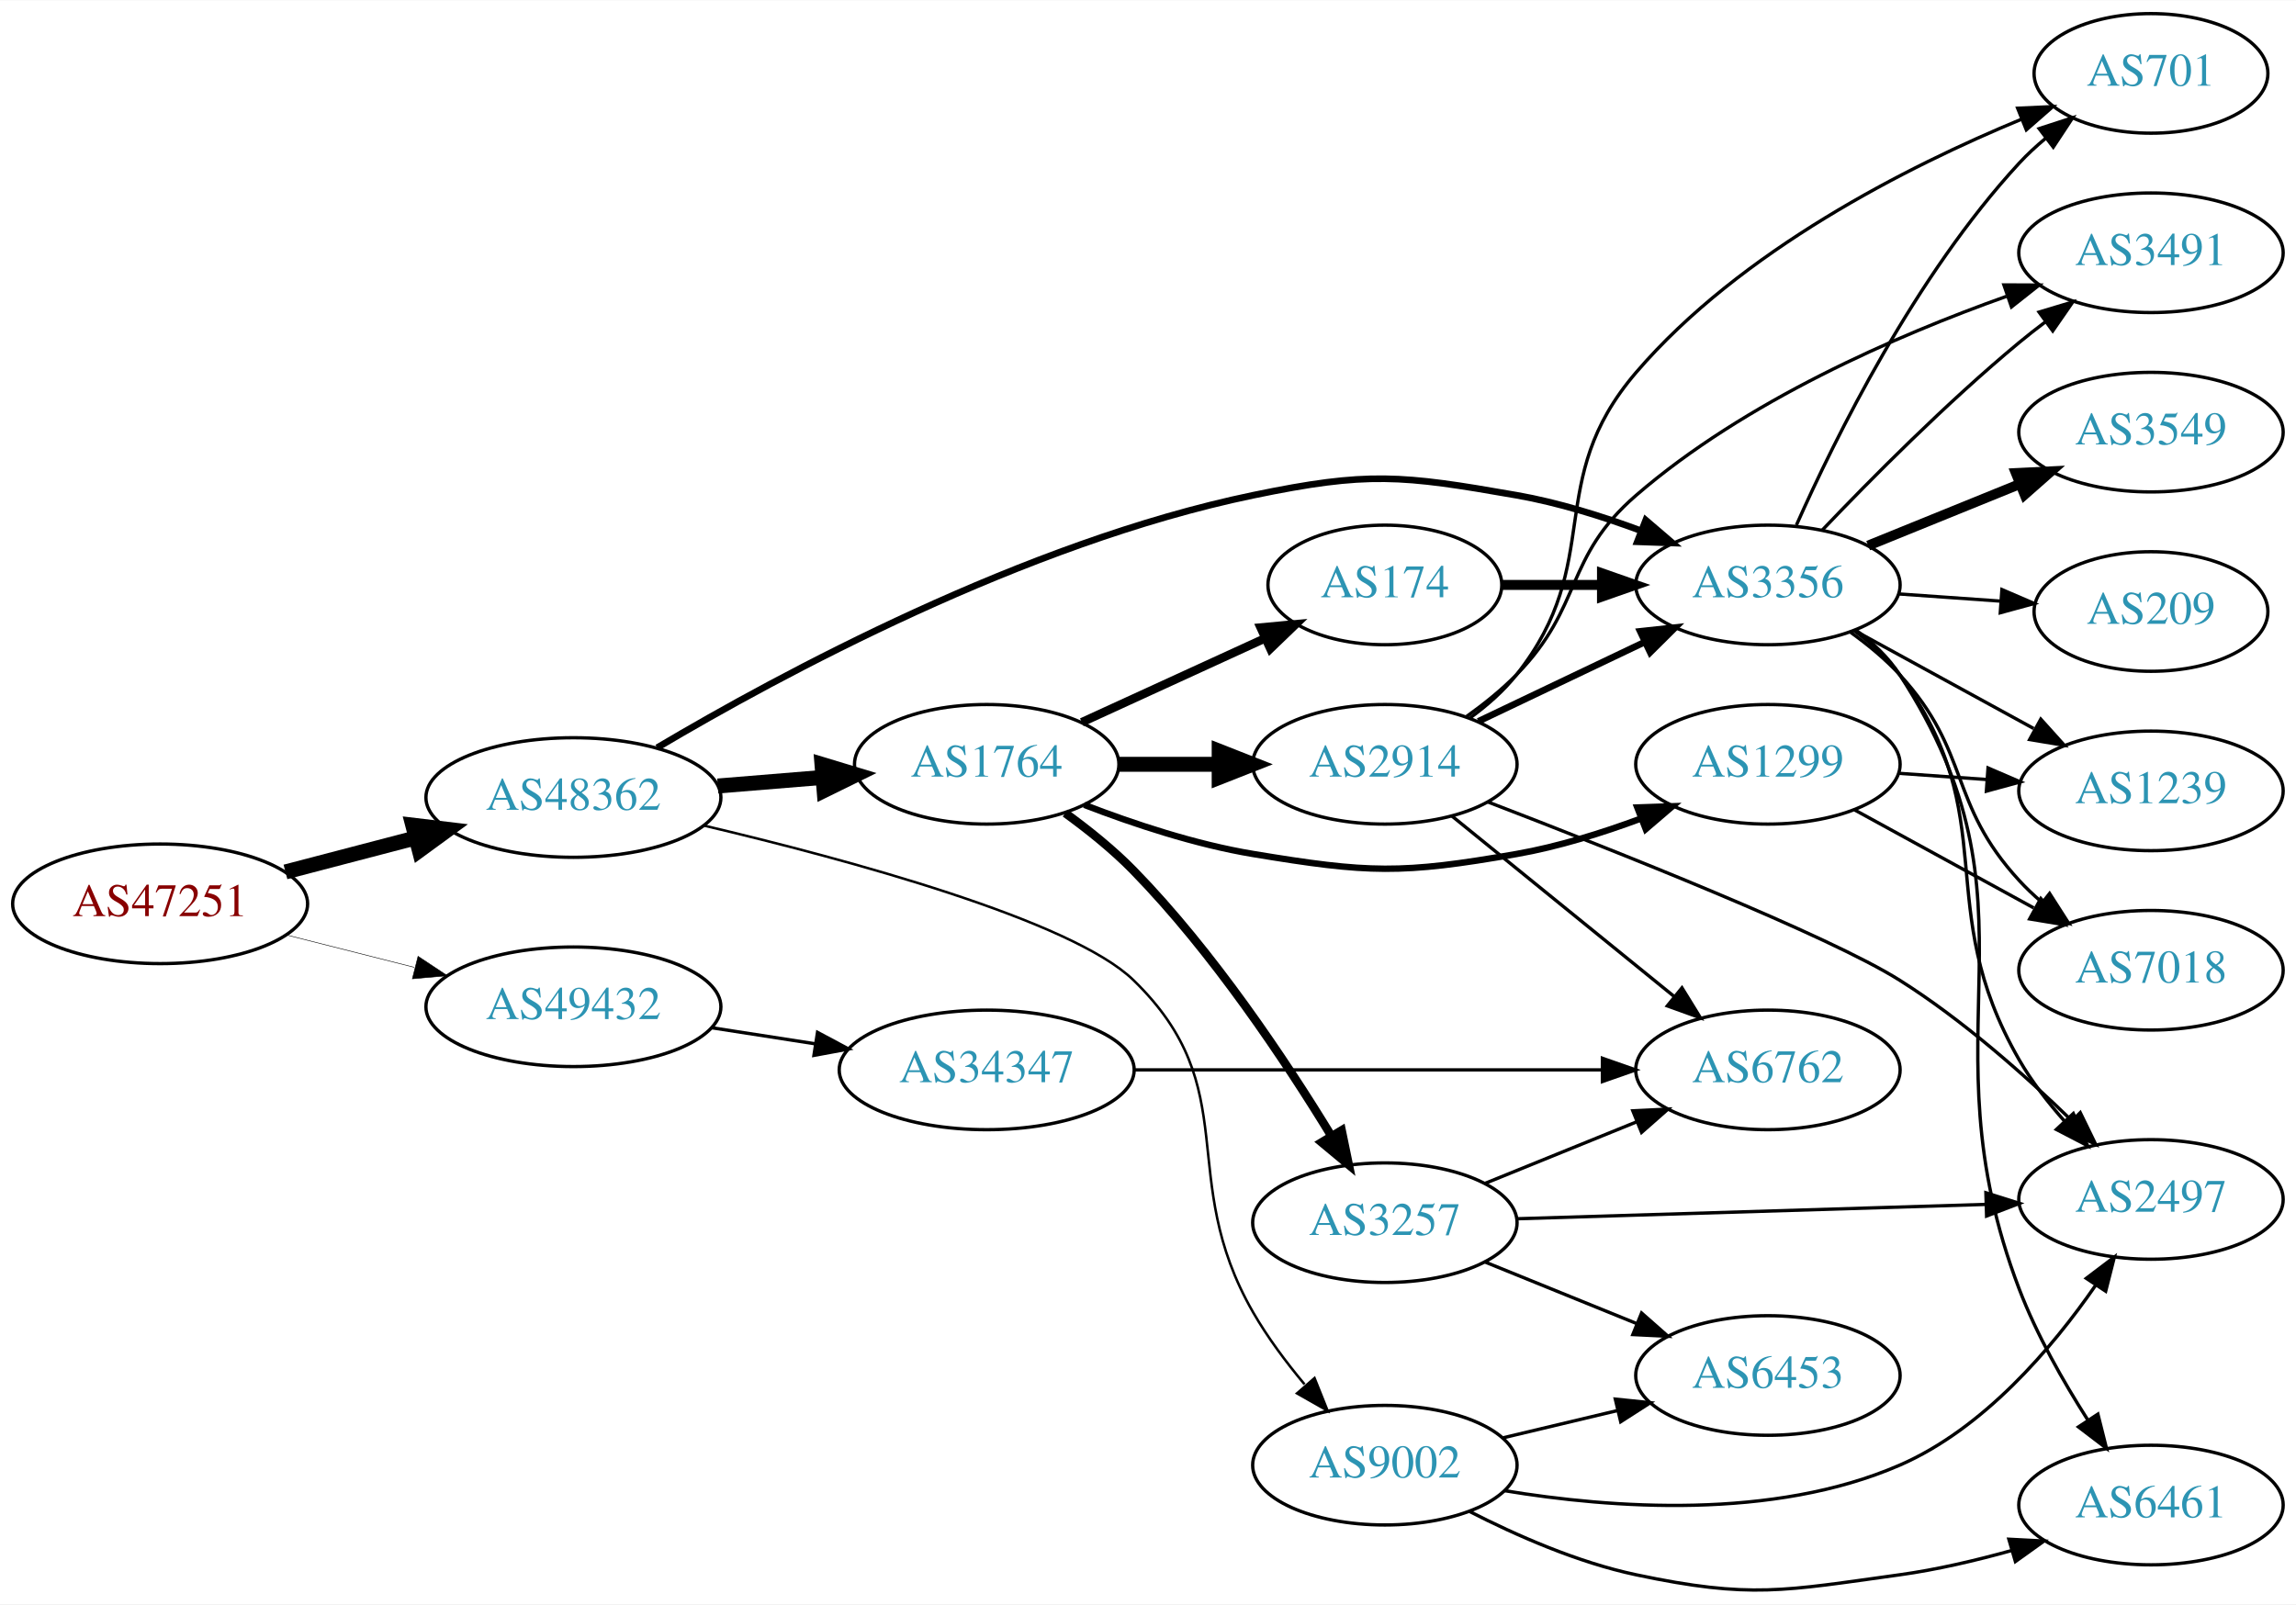
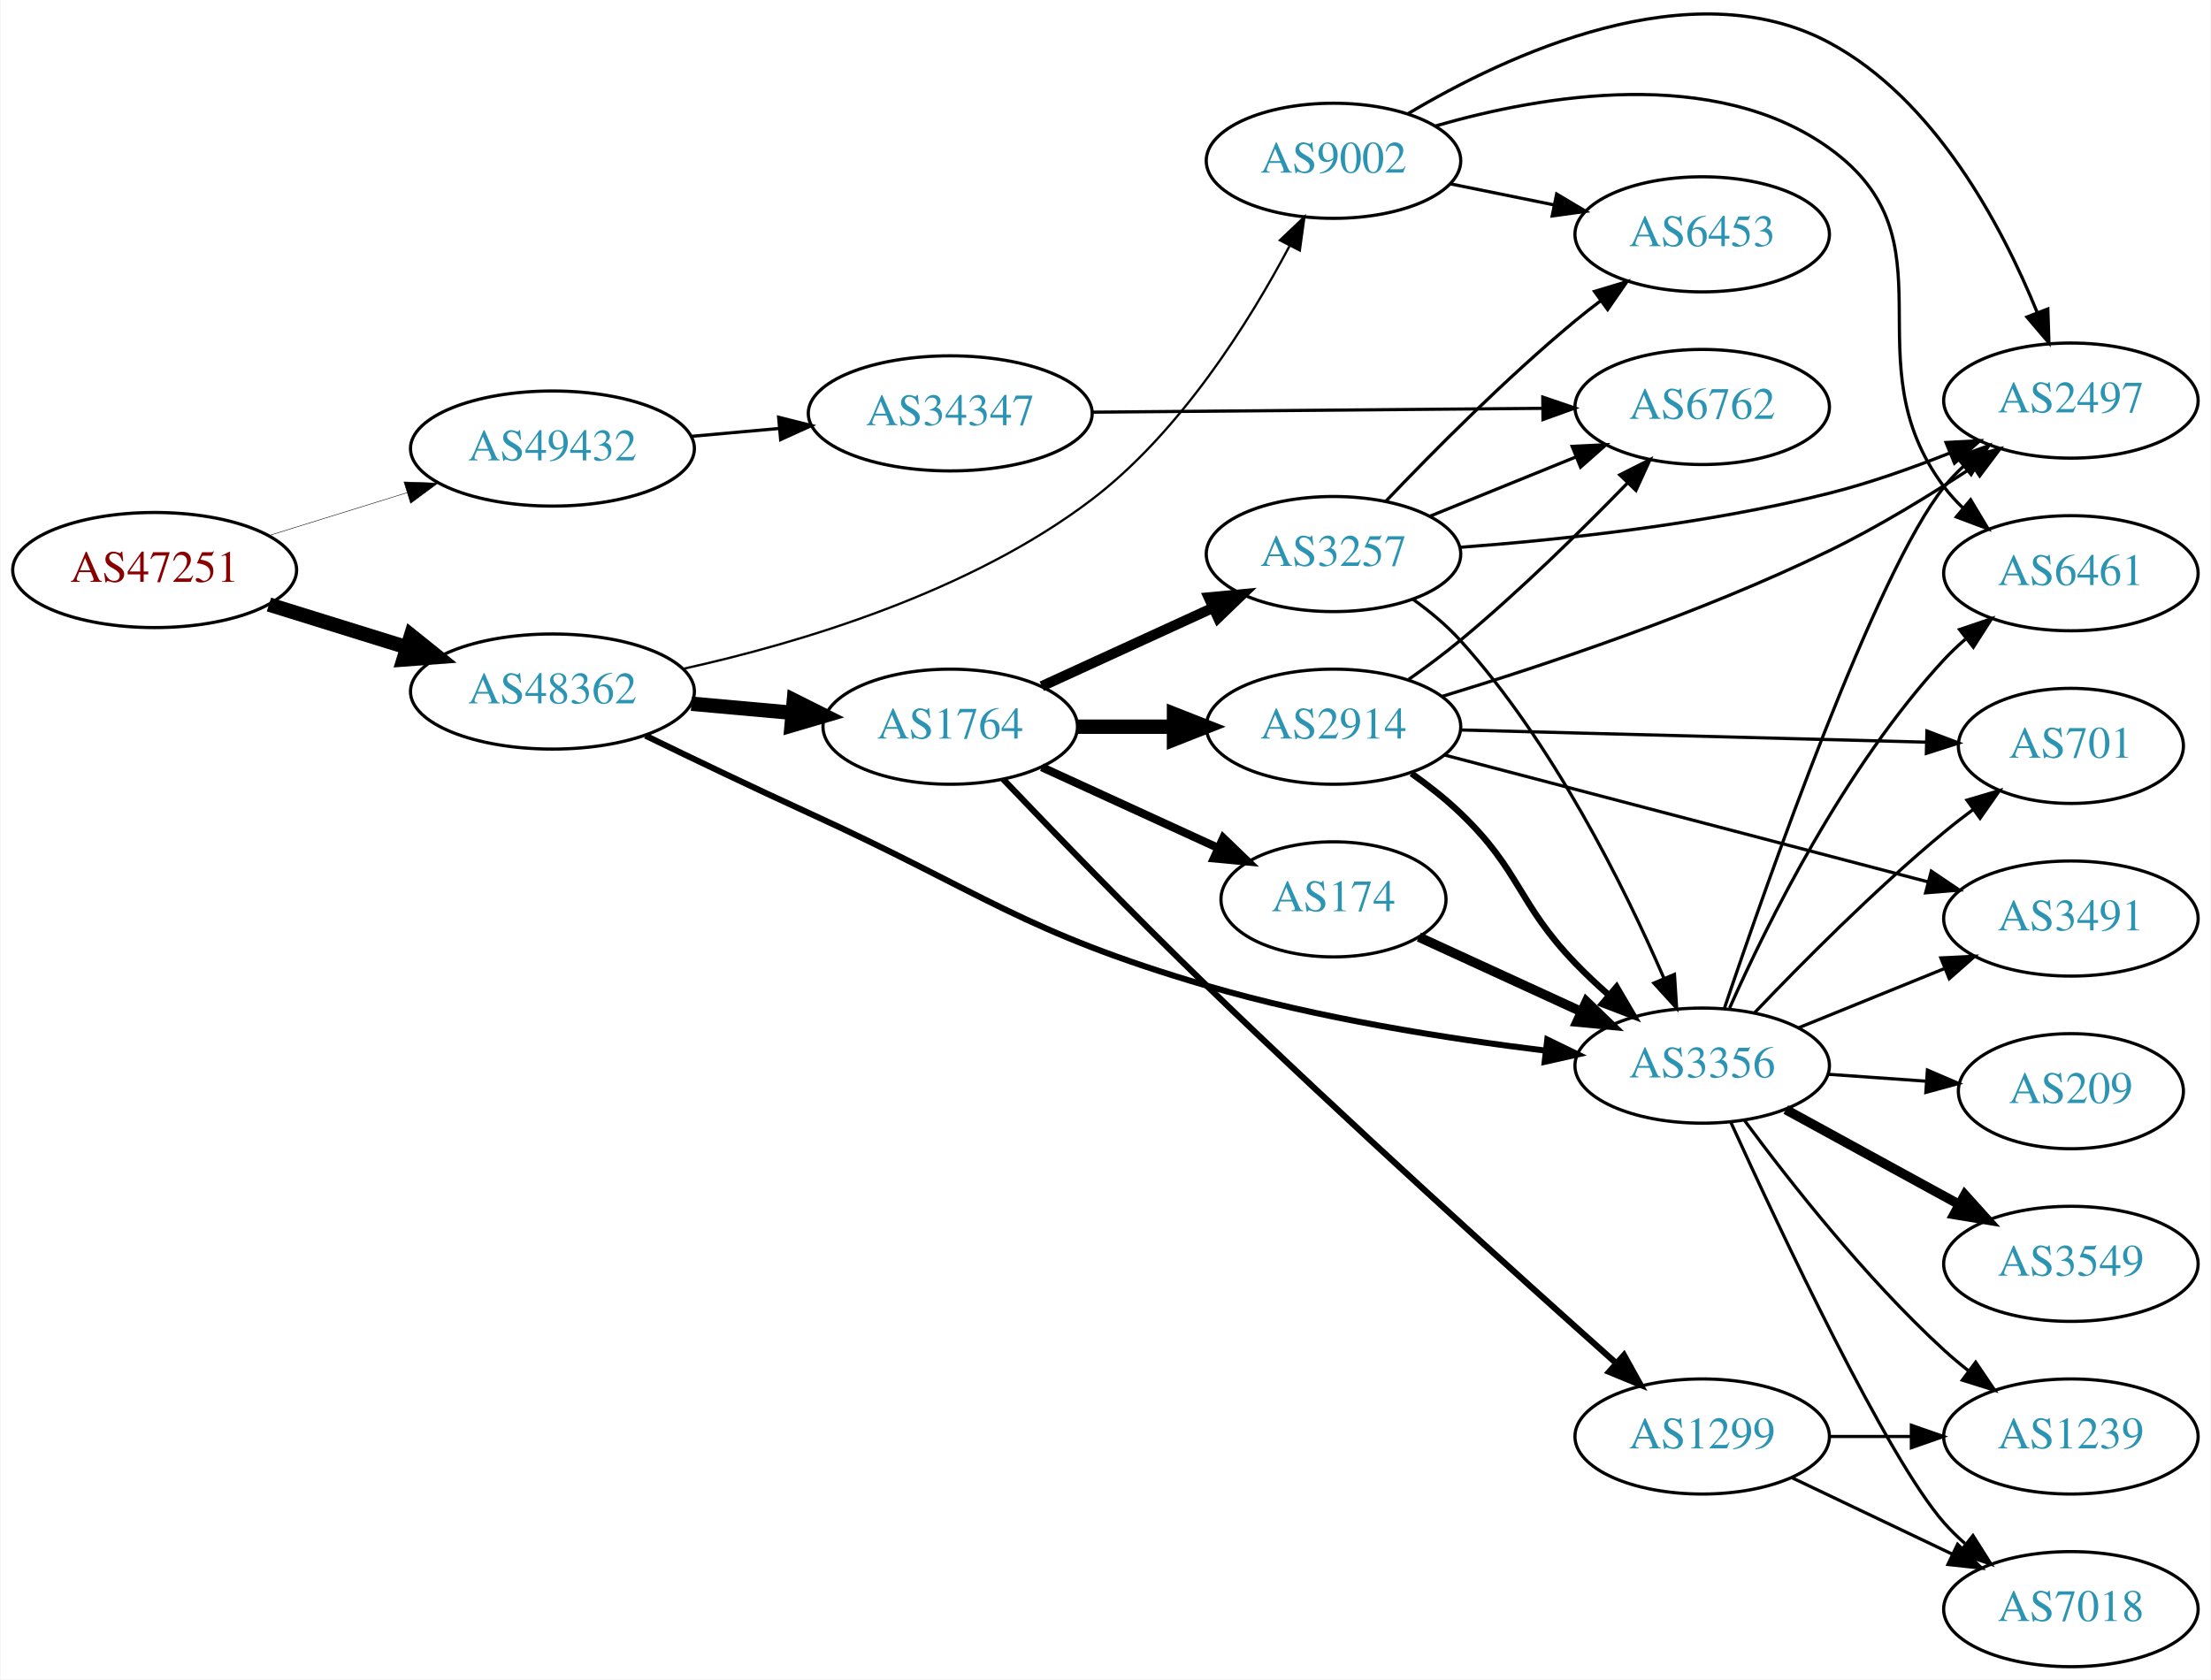
- <svg xmlns="http://www.w3.org/2000/svg" xmlns:xlink="http://www.w3.org/1999/xlink" width="691pt" height="483pt" viewBox="0.00 0.00 691.06 482.85">
-   <g id="graph0" class="graph" transform="scale(1 1) rotate(0) translate(4 478.845)">
-     <polygon fill="white" stroke="none" points="-4,4 -4,-478.845 687.055,-478.845 687.055,4 -4,4" />
+ <svg xmlns="http://www.w3.org/2000/svg" xmlns:xlink="http://www.w3.org/1999/xlink" width="691pt" height="525pt" viewBox="0.00 0.00 691.06 525.29">
+   <g id="graph0" class="graph" transform="scale(1 1) rotate(0) translate(4 521.289)">
+     <polygon fill="white" stroke="none" points="-4,4 -4,-521.289 687.055,-521.289 687.055,4 -4,4" />
    <g id="node1" class="node">
      <g id="a_node1">
        <a xlink:href="/asn/47251" xlink:title="AS47251 ~ VLBGIT Friesenecker e.U. [AT]">
-           <ellipse fill="#ffffff" stroke="black" cx="44.196" cy="-206.845" rx="44.393" ry="18" />
-           <text text-anchor="middle" x="44.196" y="-203.145" font-family="Times,serif" font-size="14.00" fill="#880000">AS47251</text>
+           <ellipse fill="#ffffff" stroke="black" cx="44.196" cy="-343" rx="44.393" ry="18" />
+           <text text-anchor="middle" x="44.196" y="-339.3" font-family="Times,serif" font-size="14.00" fill="#880000">AS47251</text>
        </a>
      </g>
    </g>
    <g id="node2" class="node">
      <g id="a_node2">
        <a xlink:href="/asn/48362" xlink:title="AS48362 ~ Stadtwerke Feldkirch [AT]">
-           <ellipse fill="#ffffff" stroke="black" cx="168.588" cy="-238.845" rx="44.393" ry="18" />
-           <text text-anchor="middle" x="168.588" y="-235.145" font-family="Times,serif" font-size="14.00" fill="#2c94b3">AS48362</text>
+           <ellipse fill="#ffffff" stroke="black" cx="168.588" cy="-305" rx="44.393" ry="18" />
+           <text text-anchor="middle" x="168.588" y="-301.3" font-family="Times,serif" font-size="14.00" fill="#2c94b3">AS48362</text>
        </a>
      </g>
    </g>
    <g id="edge1" class="edge">
-       <path fill="none" stroke="black" stroke-width="4.5" d="M81.918,-216.446C94.262,-219.674 108.197,-223.317 121.186,-226.713" />
-       <polygon fill="black" stroke="black" stroke-width="4.5" points="120.222,-230.531 130.892,-229.251 122.214,-222.912 120.222,-230.531" />
+       <path fill="none" stroke="black" stroke-width="4.5" d="M79.941,-332.212C93.378,-328.041 108.921,-323.215 123.154,-318.796" />
+       <polygon fill="black" stroke="black" stroke-width="4.5" points="124.373,-322.54 132.756,-315.815 122.038,-315.019 124.373,-322.54" />
    </g>
    <g id="node3" class="node">
      <g id="a_node3">
        <a xlink:href="/asn/49432" xlink:title="AS49432 ~ schallert.com e.U. [AT]">
-           <ellipse fill="#ffffff" stroke="black" cx="168.588" cy="-175.845" rx="44.393" ry="18" />
-           <text text-anchor="middle" x="168.588" y="-172.145" font-family="Times,serif" font-size="14.00" fill="#2c94b3">AS49432</text>
+           <ellipse fill="#ffffff" stroke="black" cx="168.588" cy="-381" rx="44.393" ry="18" />
+           <text text-anchor="middle" x="168.588" y="-377.3" font-family="Times,serif" font-size="14.00" fill="#2c94b3">AS49432</text>
        </a>
      </g>
    </g>
    <g id="edge2" class="edge">
-       <path fill="none" stroke="black" stroke-width="0.155" d="M82.25,-197.46C94.353,-194.395 107.956,-190.949 120.685,-187.725" />
-       <polygon fill="black" stroke="black" stroke-width="0.155" points="121.826,-191.047 130.66,-185.198 120.107,-184.261 121.826,-191.047" />
+       <path fill="none" stroke="black" stroke-width="0.15" d="M79.941,-353.788C93.378,-357.959 108.921,-362.785 123.154,-367.204" />
+       <polygon fill="black" stroke="black" stroke-width="0.15" points="122.168,-370.563 132.756,-370.185 124.244,-363.878 122.168,-370.563" />
    </g>
    <g id="node4" class="node">
      <g id="a_node4">
        <a xlink:href="/asn/1764" xlink:title="AS1764 ~ NEXTLAYER-AS [AT]">
-           <ellipse fill="#ffffff" stroke="black" cx="292.98" cy="-248.845" rx="39.794" ry="18" />
-           <text text-anchor="middle" x="292.98" y="-245.145" font-family="Times,serif" font-size="14.00" fill="#2c94b3">AS1764</text>
+           <ellipse fill="#ffffff" stroke="black" cx="292.98" cy="-294" rx="39.794" ry="18" />
+           <text text-anchor="middle" x="292.98" y="-290.3" font-family="Times,serif" font-size="14.00" fill="#2c94b3">AS1764</text>
        </a>
      </g>
    </g>
    <g id="edge3" class="edge">
-       <path fill="none" stroke="black" stroke-width="4.5" d="M212.052,-242.315C222.201,-243.144 233.111,-244.035 243.508,-244.885" />
-       <polygon fill="black" stroke="black" stroke-width="4.5" points="243.4,-248.826 253.687,-245.716 244.041,-240.978 243.4,-248.826" />
+       <path fill="none" stroke="black" stroke-width="4.5" d="M212.052,-301.184C222.201,-300.271 233.111,-299.291 243.508,-298.356" />
+       <polygon fill="black" stroke="black" stroke-width="4.5" points="244.08,-302.259 253.687,-297.442 243.375,-294.415 244.08,-302.259" />
    </g>
    <g id="node5" class="node">
      <g id="a_node5">
-         <a xlink:href="/asn/9002" xlink:title="AS9002 ~ RETN Limited [EU]">
-           <ellipse fill="#ffffff" stroke="black" cx="412.823" cy="-37.845" rx="39.794" ry="18" />
-           <text text-anchor="middle" x="412.823" y="-34.145" font-family="Times,serif" font-size="14.00" fill="#2c94b3">AS9002</text>
+         <a xlink:href="/asn/3356" xlink:title="AS3356 ~ Level 3 Parent, LLC [US]">
+           <ellipse fill="#ffffff" stroke="black" cx="528.116" cy="-188" rx="39.794" ry="18" />
+           <text text-anchor="middle" x="528.116" y="-184.3" font-family="Times,serif" font-size="14.00" fill="#2c94b3">AS3356</text>
        </a>
      </g>
    </g>
    <g id="edge4" class="edge">
-       <path fill="none" stroke="black" stroke-width="0.75" d="M207.685,-230.446C251.131,-220.18 318.566,-201.933 337.176,-183.845 371.05,-150.922 349.617,-124.788 373.176,-83.845 377.493,-76.344 383.07,-68.874 388.639,-62.202" />
-       <polygon fill="black" stroke="black" stroke-width="0.75" points="391.653,-64.071 395.591,-54.235 386.379,-59.468 391.653,-64.071" />
+       <path fill="none" stroke="black" stroke-width="1.895" d="M197.69,-291.198C212.773,-283.87 231.722,-274.793 248.784,-267 303.606,-241.959 315.342,-229.962 373.176,-213 407.957,-202.8 448.457,-196.431 479.184,-192.676" />
+       <polygon fill="black" stroke="black" stroke-width="1.895" points="479.682,-196.142 489.207,-191.501 478.867,-189.189 479.682,-196.142" />
    </g>
    <g id="node6" class="node">
      <g id="a_node6">
-         <a xlink:href="/asn/3356" xlink:title="AS3356 ~ Level 3 Parent, LLC [US]">
-           <ellipse fill="#ffffff" stroke="black" cx="528.116" cy="-302.845" rx="39.794" ry="18" />
-           <text text-anchor="middle" x="528.116" y="-299.145" font-family="Times,serif" font-size="14.00" fill="#2c94b3">AS3356</text>
+         <a xlink:href="/asn/9002" xlink:title="AS9002 ~ RETN Limited [EU]">
+           <ellipse fill="#ffffff" stroke="black" cx="412.823" cy="-471" rx="39.794" ry="18" />
+           <text text-anchor="middle" x="412.823" y="-467.3" font-family="Times,serif" font-size="14.00" fill="#2c94b3">AS9002</text>
        </a>
      </g>
    </g>
    <g id="edge5" class="edge">
-       <path fill="none" stroke="black" stroke-width="2" d="M193.799,-253.849C230.797,-275.786 304.376,-315.556 373.176,-329.845 407.681,-337.012 417.757,-335.93 452.469,-329.845 464.983,-327.652 478.164,-323.537 489.909,-319.168" />
-       <polygon fill="black" stroke="black" stroke-width="2" points="491.343,-322.366 499.391,-315.476 488.803,-315.843 491.343,-322.366" />
+       <path fill="none" stroke="black" stroke-width="0.711" d="M209.463,-312.102C245.663,-320.115 299.059,-335.991 337.176,-365 364.883,-386.085 386.361,-420.391 399.021,-444.242" />
+       <polygon fill="black" stroke="black" stroke-width="0.711" points="396.064,-446.146 403.745,-453.443 402.291,-442.949 396.064,-446.146" />
    </g>
    <g id="node21" class="node">
      <g id="a_node21">
        <a xlink:href="/asn/34347" xlink:title="AS34347 ~ HALLAG Kommunal GmbH [AT]">
-           <ellipse fill="#ffffff" stroke="black" cx="292.98" cy="-156.845" rx="44.393" ry="18" />
-           <text text-anchor="middle" x="292.98" y="-153.145" font-family="Times,serif" font-size="14.00" fill="#2c94b3">AS34347</text>
-         </a>
-       </g>
-     </g>
-     <g id="edge32" class="edge">
-       <path fill="none" stroke="black" d="M210.343,-169.518C220.252,-167.98 230.97,-166.316 241.277,-164.716" />
-       <polygon fill="black" stroke="black" points="242.059,-168.137 251.404,-163.144 240.985,-161.22 242.059,-168.137" />
+           <ellipse fill="#ffffff" stroke="black" cx="292.98" cy="-392" rx="44.393" ry="18" />
+           <text text-anchor="middle" x="292.98" y="-388.3" font-family="Times,serif" font-size="14.00" fill="#2c94b3">AS34347</text>
+         </a>
+       </g>
+     </g>
+     <g id="edge33" class="edge">
+       <path fill="none" stroke="black" d="M212.052,-384.816C220.88,-385.61 230.285,-386.455 239.427,-387.277" />
+       <polygon fill="black" stroke="black" points="239.319,-390.781 249.592,-388.19 239.946,-383.809 239.319,-390.781" />
    </g>
    <g id="node7" class="node">
      <g id="a_node7">
        <a xlink:href="/asn/2914" xlink:title="AS2914 ~ NTT America, Inc. [US]">
-           <ellipse fill="#ffffff" stroke="black" cx="412.823" cy="-248.845" rx="39.794" ry="18" />
-           <text text-anchor="middle" x="412.823" y="-245.145" font-family="Times,serif" font-size="14.00" fill="#2c94b3">AS2914</text>
+           <ellipse fill="#ffffff" stroke="black" cx="412.823" cy="-294" rx="39.794" ry="18" />
+           <text text-anchor="middle" x="412.823" y="-290.3" font-family="Times,serif" font-size="14.00" fill="#2c94b3">AS2914</text>
        </a>
      </g>
    </g>
    <g id="edge6" class="edge">
-       <path fill="none" stroke="black" stroke-width="4.5" d="M332.893,-248.845C342.446,-248.845 352.796,-248.845 362.759,-248.845" />
-       <polygon fill="black" stroke="black" stroke-width="4.5" points="362.951,-252.783 372.951,-248.845 362.951,-244.908 362.951,-252.783" />
+       <path fill="none" stroke="black" stroke-width="4.5" d="M332.893,-294C342.446,-294 352.796,-294 362.759,-294" />
+       <polygon fill="black" stroke="black" stroke-width="4.5" points="362.951,-297.938 372.951,-294 362.951,-290.063 362.951,-297.938" />
    </g>
    <g id="node8" class="node">
      <g id="a_node8">
        <a xlink:href="/asn/1299" xlink:title="AS1299 ~ Telia Carrier [EU]">
-           <ellipse fill="#ffffff" stroke="black" cx="528.116" cy="-248.845" rx="39.794" ry="18" />
-           <text text-anchor="middle" x="528.116" y="-245.145" font-family="Times,serif" font-size="14.00" fill="#2c94b3">AS1299</text>
+           <ellipse fill="#ffffff" stroke="black" cx="528.116" cy="-72" rx="39.794" ry="18" />
+           <text text-anchor="middle" x="528.116" y="-68.3" font-family="Times,serif" font-size="14.00" fill="#2c94b3">AS1299</text>
        </a>
      </g>
    </g>
    <g id="edge7" class="edge">
-       <path fill="none" stroke="black" stroke-width="1.929" d="M322.357,-236.637C337.195,-230.909 355.836,-224.72 373.176,-221.845 407.943,-216.082 417.757,-215.76 452.469,-221.845 464.983,-224.039 478.164,-228.154 489.909,-232.522" />
-       <polygon fill="black" stroke="black" stroke-width="1.929" points="488.803,-235.847 499.391,-236.214 491.343,-229.324 488.803,-235.847" />
+       <path fill="none" stroke="black" stroke-width="1.929" d="M309.5,-277.604C325.283,-261.055 350.566,-234.885 373.176,-213 417.162,-170.425 470.118,-122.651 501.06,-95.072" />
+       <polygon fill="black" stroke="black" stroke-width="1.929" points="503.661,-97.442 508.805,-88.18 499.008,-92.213 503.661,-97.442" />
    </g>
    <g id="node9" class="node">
      <g id="a_node9">
-         <a xlink:href="/asn/3257" xlink:title="AS3257 ~ GTT [DE]">
-           <ellipse fill="#ffffff" stroke="black" cx="412.823" cy="-110.845" rx="39.794" ry="18" />
-           <text text-anchor="middle" x="412.823" y="-107.145" font-family="Times,serif" font-size="14.00" fill="#2c94b3">AS3257</text>
+         <a xlink:href="/asn/174" xlink:title="AS174 ~ Cogent Communications [US]">
+           <ellipse fill="#ffffff" stroke="black" cx="412.823" cy="-240" rx="35.194" ry="18" />
+           <text text-anchor="middle" x="412.823" y="-236.3" font-family="Times,serif" font-size="14.00" fill="#2c94b3">AS174</text>
        </a>
      </g>
    </g>
    <g id="edge8" class="edge">
-       <path fill="none" stroke="black" stroke-width="2.571" d="M316.619,-234.162C323.596,-229.105 331.048,-223.123 337.176,-216.845 361.084,-192.356 382.925,-159.564 396.721,-136.97" />
-       <polygon fill="black" stroke="black" stroke-width="2.571" points="399.803,-138.636 401.949,-128.261 393.801,-135.033 399.803,-138.636" />
+       <path fill="none" stroke="black" stroke-width="2.571" d="M321.609,-281.339C338.025,-273.817 359.007,-264.202 376.604,-256.139" />
+       <polygon fill="black" stroke="black" stroke-width="2.571" points="378.348,-259.189 385.981,-251.842 375.432,-252.826 378.348,-259.189" />
    </g>
    <g id="node10" class="node">
      <g id="a_node10">
-         <a xlink:href="/asn/174" xlink:title="AS174 ~ Cogent Communications [US]">
-           <ellipse fill="#ffffff" stroke="black" cx="412.823" cy="-302.845" rx="35.194" ry="18" />
-           <text text-anchor="middle" x="412.823" y="-299.145" font-family="Times,serif" font-size="14.00" fill="#2c94b3">AS174</text>
+         <a xlink:href="/asn/3257" xlink:title="AS3257 ~ GTT [DE]">
+           <ellipse fill="#ffffff" stroke="black" cx="412.823" cy="-348" rx="39.794" ry="18" />
+           <text text-anchor="middle" x="412.823" y="-344.3" font-family="Times,serif" font-size="14.00" fill="#2c94b3">AS3257</text>
        </a>
      </g>
    </g>
    <g id="edge9" class="edge">
-       <path fill="none" stroke="black" stroke-width="2.571" d="M321.609,-261.506C338.025,-269.028 359.007,-278.643 376.604,-286.706" />
-       <polygon fill="black" stroke="black" stroke-width="2.571" points="375.432,-290.019 385.981,-291.004 378.348,-283.656 375.432,-290.019" />
+       <path fill="none" stroke="black" stroke-width="3.214" d="M321.609,-306.661C337.566,-313.973 357.837,-323.261 375.119,-331.181" />
+       <polygon fill="black" stroke="black" stroke-width="3.214" points="373.818,-334.435 384.367,-335.419 376.734,-328.071 373.818,-334.435" />
+     </g>
+     <g id="node12" class="node">
+       <g id="a_node12">
+         <a xlink:href="/asn/3491" xlink:title="AS3491 ~ PCCW Global, Inc. [US]">
+           <ellipse fill="#ffffff" stroke="black" cx="643.409" cy="-234" rx="39.794" ry="18" />
+           <text text-anchor="middle" x="643.409" y="-230.3" font-family="Times,serif" font-size="14.00" fill="#2c94b3">AS3491</text>
+         </a>
+       </g>
+     </g>
+     <g id="edge20" class="edge">
+       <path fill="none" stroke="black" d="M558.292,-199.846C572.167,-205.48 588.945,-212.292 603.854,-218.346" />
+       <polygon fill="black" stroke="black" points="602.75,-221.675 613.332,-222.194 605.383,-215.189 602.75,-221.675" />
+     </g>
+     <g id="node13" class="node">
+       <g id="a_node13">
+         <a xlink:href="/asn/701" xlink:title="AS701 ~ UUNET [US]">
+           <ellipse fill="#ffffff" stroke="black" cx="643.409" cy="-288" rx="35.194" ry="18" />
+           <text text-anchor="middle" x="643.409" y="-284.3" font-family="Times,serif" font-size="14.00" fill="#2c94b3">AS701</text>
+         </a>
+       </g>
+     </g>
+     <g id="edge17" class="edge">
+       <path fill="none" stroke="black" d="M544.421,-204.455C559.034,-219.796 581.99,-242.956 603.762,-261 606.642,-263.386 609.724,-265.78 612.845,-268.104" />
+       <polygon fill="black" stroke="black" points="610.925,-271.035 621.086,-274.036 615.015,-265.353 610.925,-271.035" />
+     </g>
+     <g id="node14" class="node">
+       <g id="a_node14">
+         <a xlink:href="/asn/2497" xlink:title="AS2497 ~ Internet Initiative Japan Inc. [JP]">
+           <ellipse fill="#ffffff" stroke="black" cx="643.409" cy="-396" rx="39.794" ry="18" />
+           <text text-anchor="middle" x="643.409" y="-392.3" font-family="Times,serif" font-size="14.00" fill="#2c94b3">AS2497</text>
+         </a>
+       </g>
+     </g>
+     <g id="edge21" class="edge">
+       <path fill="none" stroke="black" d="M535.012,-205.784C548.56,-245.969 582.387,-342.353 603.762,-369 605.587,-371.274 607.652,-373.439 609.855,-375.479" />
+       <polygon fill="black" stroke="black" points="607.775,-378.299 617.731,-381.922 612.207,-372.882 607.775,-378.299" />
+     </g>
+     <g id="node15" class="node">
+       <g id="a_node15">
+         <a xlink:href="/asn/3549" xlink:title="AS3549 ~ Level 3 Parent, LLC [US]">
+           <ellipse fill="#ffffff" stroke="black" cx="643.409" cy="-126" rx="39.794" ry="18" />
+           <text text-anchor="middle" x="643.409" y="-122.3" font-family="Times,serif" font-size="14.00" fill="#2c94b3">AS3549</text>
+         </a>
+       </g>
+     </g>
+     <g id="edge15" class="edge">
+       <path fill="none" stroke="black" stroke-width="3" d="M554.259,-174.24C570.1,-165.571 590.761,-154.265 608.098,-144.777" />
+       <polygon fill="black" stroke="black" stroke-width="3" points="610.244,-147.592 617.336,-139.721 606.883,-141.452 610.244,-147.592" />
+     </g>
+     <g id="node16" class="node">
+       <g id="a_node16">
+         <a xlink:href="/asn/7018" xlink:title="AS7018 ~ AT&amp;T Services, Inc. [US]">
+           <ellipse fill="#ffffff" stroke="black" cx="643.409" cy="-18" rx="39.794" ry="18" />
+           <text text-anchor="middle" x="643.409" y="-14.3" font-family="Times,serif" font-size="14.00" fill="#2c94b3">AS7018</text>
+         </a>
+       </g>
+     </g>
+     <g id="edge16" class="edge">
+       <path fill="none" stroke="black" d="M537.093,-170.231C552.381,-136.637 585.875,-65.352 603.762,-45 605.738,-42.752 607.938,-40.596 610.257,-38.55" />
+       <polygon fill="black" stroke="black" points="612.79,-41.008 618.452,-32.053 608.442,-35.523 612.79,-41.008" />
+     </g>
+     <g id="node17" class="node">
+       <g id="a_node17">
+         <a xlink:href="/asn/1239" xlink:title="AS1239 ~ Sprint [US]">
+           <ellipse fill="#ffffff" stroke="black" cx="643.409" cy="-72" rx="39.794" ry="18" />
+           <text text-anchor="middle" x="643.409" y="-68.3" font-family="Times,serif" font-size="14.00" fill="#2c94b3">AS1239</text>
+         </a>
+       </g>
+     </g>
+     <g id="edge18" class="edge">
+       <path fill="none" stroke="black" d="M541.403,-170.775C555.305,-151.947 579.22,-121.47 603.762,-99 606.177,-96.789 608.781,-94.61 611.455,-92.507" />
+       <polygon fill="black" stroke="black" points="613.639,-95.245 619.574,-86.468 609.461,-89.628 613.639,-95.245" />
+     </g>
+     <g id="node18" class="node">
+       <g id="a_node18">
+         <a xlink:href="/asn/6461" xlink:title="AS6461 ~ Zayo Bandwidth [US]">
+           <ellipse fill="#ffffff" stroke="black" cx="643.409" cy="-342" rx="39.794" ry="18" />
+           <text text-anchor="middle" x="643.409" y="-338.3" font-family="Times,serif" font-size="14.00" fill="#2c94b3">AS6461</text>
+         </a>
+       </g>
+     </g>
+     <g id="edge19" class="edge">
+       <path fill="none" stroke="black" d="M536.684,-205.996C548.303,-232.143 572.512,-281.197 603.762,-315 605.794,-317.197 608.033,-319.318 610.38,-321.339" />
+       <polygon fill="black" stroke="black" points="608.593,-324.384 618.625,-327.791 612.907,-318.872 608.593,-324.384" />
+     </g>
+     <g id="node19" class="node">
+       <g id="a_node19">
+         <a xlink:href="/asn/209" xlink:title="AS209 ~ CenturyLink Communications, LLC [US]">
+           <ellipse fill="#ffffff" stroke="black" cx="643.409" cy="-180" rx="35.194" ry="18" />
+           <text text-anchor="middle" x="643.409" y="-176.3" font-family="Times,serif" font-size="14.00" fill="#2c94b3">AS209</text>
+         </a>
+       </g>
+     </g>
+     <g id="edge22" class="edge">
+       <path fill="none" stroke="black" d="M567.472,-185.292C577.286,-184.599 587.922,-183.848 598.012,-183.135" />
+       <polygon fill="black" stroke="black" points="598.545,-186.606 608.273,-182.41 598.052,-179.624 598.545,-186.606" />
+     </g>
+     <g id="edge28" class="edge">
+       <path fill="none" stroke="black" d="M435.974,-485.642C467.053,-504.182 524.627,-531.089 567.762,-508 600.827,-490.302 621.773,-450.773 632.799,-423.743" />
+       <polygon fill="black" stroke="black" points="636.198,-424.656 636.544,-414.067 629.67,-422.13 636.198,-424.656" />
+     </g>
+     <g id="edge26" class="edge">
+       <path fill="none" stroke="black" d="M444.756,-481.896C478.32,-491.603 531.904,-500.692 567.762,-475 608.207,-446.022 573.883,-408.783 603.762,-369 605.513,-366.669 607.526,-364.463 609.692,-362.394" />
+       <polygon fill="black" stroke="black" points="612.051,-364.984 617.499,-355.897 607.573,-359.604 612.051,-364.984" />
+     </g>
+     <g id="node20" class="node">
+       <g id="a_node20">
+         <a xlink:href="/asn/6453" xlink:title="AS6453 ~ TATA COMMUNICATIONS (AMERICA) INC [US]">
+           <ellipse fill="#ffffff" stroke="black" cx="528.116" cy="-448" rx="39.794" ry="18" />
+           <text text-anchor="middle" x="528.116" y="-444.3" font-family="Times,serif" font-size="14.00" fill="#2c94b3">AS6453</text>
+         </a>
+       </g>
+     </g>
+     <g id="edge27" class="edge">
+       <path fill="none" stroke="black" d="M449.359,-463.786C459.587,-461.709 470.888,-459.415 481.631,-457.234" />
+       <polygon fill="black" stroke="black" points="482.603,-460.608 491.706,-455.189 481.21,-453.748 482.603,-460.608" />
+     </g>
+     <g id="edge10" class="edge">
+       <path fill="none" stroke="black" stroke-width="2" d="M437.203,-279.394C442.468,-275.645 447.857,-271.414 452.469,-267 471.478,-248.806 470.22,-238.955 488.469,-220 491.683,-216.662 495.229,-213.33 498.831,-210.145" />
+       <polygon fill="black" stroke="black" stroke-width="2" points="501.342,-212.605 506.699,-203.464 496.811,-207.269 501.342,-212.605" />
    </g>
    <g id="node11" class="node">
      <g id="a_node11">
-         <a xlink:href="/asn/2497" xlink:title="AS2497 ~ Internet Initiative Japan Inc. [JP]">
-           <ellipse fill="#ffffff" stroke="black" cx="643.409" cy="-117.845" rx="39.794" ry="18" />
-           <text text-anchor="middle" x="643.409" y="-114.145" font-family="Times,serif" font-size="14.00" fill="#2c94b3">AS2497</text>
-         </a>
-       </g>
-     </g>
-     <g id="edge10" class="edge">
-       <path fill="none" stroke="black" d="M448.748,-30.186C481.039,-24.839 529.648,-21.28 567.762,-37.845 593.029,-48.827 613.625,-73.042 626.734,-91.972" />
-       <polygon fill="black" stroke="black" points="623.942,-94.096 632.387,-100.494 629.776,-90.226 623.942,-94.096" />
-     </g>
-     <g id="node12" class="node">
-       <g id="a_node12">
-         <a xlink:href="/asn/6453" xlink:title="AS6453 ~ TATA COMMUNICATIONS (AMERICA) INC [US]">
-           <ellipse fill="#ffffff" stroke="black" cx="528.116" cy="-64.845" rx="39.794" ry="18" />
-           <text text-anchor="middle" x="528.116" y="-61.145" font-family="Times,serif" font-size="14.00" fill="#2c94b3">AS6453</text>
+         <a xlink:href="/asn/6762" xlink:title="AS6762 ~ TELECOM ITALIA SPARKLE S.p.A. [IT]">
+           <ellipse fill="#ffffff" stroke="black" cx="528.116" cy="-394" rx="39.794" ry="18" />
+           <text text-anchor="middle" x="528.116" y="-390.3" font-family="Times,serif" font-size="14.00" fill="#2c94b3">AS6762</text>
        </a>
      </g>
    </g>
    <g id="edge11" class="edge">
-       <path fill="none" stroke="black" d="M448.43,-46.093C459.301,-48.684 471.456,-51.58 482.898,-54.307" />
-       <polygon fill="black" stroke="black" points="482.182,-57.734 492.721,-56.648 483.804,-50.925 482.182,-57.734" />
-     </g>
-     <g id="node13" class="node">
-       <g id="a_node13">
-         <a xlink:href="/asn/6461" xlink:title="AS6461 ~ Zayo Bandwidth [US]">
-           <ellipse fill="#ffffff" stroke="black" cx="643.409" cy="-25.845" rx="39.794" ry="18" />
-           <text text-anchor="middle" x="643.409" y="-22.145" font-family="Times,serif" font-size="14.00" fill="#2c94b3">AS6461</text>
-         </a>
-       </g>
+       <path fill="none" stroke="black" d="M436.357,-308.813C441.763,-312.618 447.428,-316.822 452.469,-321 471.01,-336.365 490.409,-355.441 504.783,-370.239" />
+       <polygon fill="black" stroke="black" points="502.356,-372.764 511.811,-377.545 507.401,-367.912 502.356,-372.764" />
    </g>
    <g id="edge12" class="edge">
-       <path fill="none" stroke="black" d="M438.171,-23.984C452.354,-16.714 470.863,-8.563 488.469,-4.845 522.95,2.437 532.852,-0.028 567.762,-4.845 578.892,-6.381 590.698,-9.147 601.556,-12.178" />
-       <polygon fill="black" stroke="black" points="600.635,-15.555 611.216,-15.009 602.603,-8.838 600.635,-15.555" />
-     </g>
-     <g id="edge18" class="edge">
-       <path fill="none" stroke="black" d="M554.124,-289.021C559.196,-285.288 564.093,-280.868 567.762,-275.845 599.607,-232.257 576.829,-206.627 603.762,-159.845 607.501,-153.351 612.404,-147.028 617.456,-141.343" />
-       <polygon fill="black" stroke="black" points="620.036,-143.708 624.343,-134.028 614.94,-138.91 620.036,-143.708" />
-     </g>
-     <g id="edge19" class="edge">
-       <path fill="none" stroke="black" d="M554.537,-289.305C559.588,-285.558 564.371,-281.06 567.762,-275.845 613.428,-205.623 573.917,-169.112 603.762,-90.845 608.967,-77.197 616.947,-63.135 624.307,-51.596" />
-       <polygon fill="black" stroke="black" points="627.432,-53.216 630.012,-42.94 621.587,-49.364 627.432,-53.216" />
-     </g>
-     <g id="node14" class="node">
-       <g id="a_node14">
-         <a xlink:href="/asn/701" xlink:title="AS701 ~ UUNET [US]">
-           <ellipse fill="#ffffff" stroke="black" cx="643.409" cy="-456.845" rx="35.194" ry="18" />
-           <text text-anchor="middle" x="643.409" y="-453.145" font-family="Times,serif" font-size="14.00" fill="#2c94b3">AS701</text>
-         </a>
-       </g>
+       <path fill="none" stroke="black" d="M447.552,-285.147C487.646,-274.623 554.655,-257.034 598.693,-245.475" />
+       <polygon fill="black" stroke="black" points="599.758,-248.814 608.542,-242.89 597.981,-242.043 599.758,-248.814" />
    </g>
    <g id="edge13" class="edge">
-       <path fill="none" stroke="black" d="M536.684,-320.841C548.303,-346.988 572.512,-396.042 603.762,-429.845 606.169,-432.448 608.867,-434.943 611.69,-437.293" />
-       <polygon fill="black" stroke="black" points="609.759,-440.221 619.835,-443.495 614,-434.652 609.759,-440.221" />
-     </g>
-     <g id="node15" class="node">
-       <g id="a_node15">
-         <a xlink:href="/asn/3491" xlink:title="AS3491 ~ PCCW Global, Inc. [US]">
-           <ellipse fill="#ffffff" stroke="black" cx="643.409" cy="-402.845" rx="39.794" ry="18" />
-           <text text-anchor="middle" x="643.409" y="-399.145" font-family="Times,serif" font-size="14.00" fill="#2c94b3">AS3491</text>
-         </a>
-       </g>
+       <path fill="none" stroke="black" d="M452.599,-292.982C492.962,-291.923 556.066,-290.266 598.303,-289.158" />
+       <polygon fill="black" stroke="black" points="598.396,-292.657 608.301,-288.895 598.213,-285.659 598.396,-292.657" />
    </g>
    <g id="edge14" class="edge">
-       <path fill="none" stroke="black" d="M544.421,-319.3C559.034,-334.641 581.99,-357.801 603.762,-375.845 606.283,-377.934 608.96,-380.03 611.682,-382.078" />
-       <polygon fill="black" stroke="black" points="609.727,-384.985 619.874,-388.032 613.842,-379.322 609.727,-384.985" />
-     </g>
-     <g id="node16" class="node">
-       <g id="a_node16">
-         <a xlink:href="/asn/3549" xlink:title="AS3549 ~ Level 3 Parent, LLC [US]">
-           <ellipse fill="#ffffff" stroke="black" cx="643.409" cy="-348.845" rx="39.794" ry="18" />
-           <text text-anchor="middle" x="643.409" y="-345.145" font-family="Times,serif" font-size="14.00" fill="#2c94b3">AS3549</text>
-         </a>
-       </g>
-     </g>
-     <g id="edge15" class="edge">
-       <path fill="none" stroke="black" stroke-width="3" d="M558.292,-314.691C572.167,-320.325 588.945,-327.137 603.854,-333.191" />
-       <polygon fill="black" stroke="black" stroke-width="3" points="602.75,-336.52 613.332,-337.039 605.383,-330.034 602.75,-336.52" />
-     </g>
-     <g id="node17" class="node">
-       <g id="a_node17">
-         <a xlink:href="/asn/7018" xlink:title="AS7018 ~ AT&amp;T Services, Inc. [US]">
-           <ellipse fill="#ffffff" stroke="black" cx="643.409" cy="-186.845" rx="39.794" ry="18" />
-           <text text-anchor="middle" x="643.409" y="-183.145" font-family="Times,serif" font-size="14.00" fill="#2c94b3">AS7018</text>
-         </a>
-       </g>
-     </g>
-     <g id="edge16" class="edge">
-       <path fill="none" stroke="black" d="M552.918,-288.653C558.165,-284.887 563.441,-280.544 567.762,-275.845 589.331,-252.391 582.194,-237.3 603.762,-213.845 605.788,-211.642 608.023,-209.518 610.367,-207.495" />
-       <polygon fill="black" stroke="black" points="612.895,-209.961 618.607,-201.037 608.577,-204.451 612.895,-209.961" />
-     </g>
-     <g id="node18" class="node">
-       <g id="a_node18">
-         <a xlink:href="/asn/209" xlink:title="AS209 ~ CenturyLink Communications, LLC [US]">
-           <ellipse fill="#ffffff" stroke="black" cx="643.409" cy="-294.845" rx="35.194" ry="18" />
-           <text text-anchor="middle" x="643.409" y="-291.145" font-family="Times,serif" font-size="14.00" fill="#2c94b3">AS209</text>
-         </a>
-       </g>
-     </g>
-     <g id="edge17" class="edge">
-       <path fill="none" stroke="black" d="M567.472,-300.137C577.286,-299.444 587.922,-298.693 598.012,-297.98" />
-       <polygon fill="black" stroke="black" points="598.545,-301.451 608.273,-297.256 598.052,-294.469 598.545,-301.451" />
-     </g>
-     <g id="node19" class="node">
-       <g id="a_node19">
-         <a xlink:href="/asn/1239" xlink:title="AS1239 ~ Sprint [US]">
-           <ellipse fill="#ffffff" stroke="black" cx="643.409" cy="-240.845" rx="39.794" ry="18" />
-           <text text-anchor="middle" x="643.409" y="-237.145" font-family="Times,serif" font-size="14.00" fill="#2c94b3">AS1239</text>
-         </a>
-       </g>
-     </g>
-     <g id="edge20" class="edge">
-       <path fill="none" stroke="black" d="M554.259,-289.085C570.1,-280.416 590.761,-269.11 608.098,-259.622" />
-       <polygon fill="black" stroke="black" points="610.244,-262.438 617.336,-254.567 606.883,-256.297 610.244,-262.438" />
-     </g>
-     <g id="edge21" class="edge">
-       <path fill="none" stroke="black" stroke-width="2" d="M440.959,-261.78C455.953,-268.926 474.774,-277.897 490.998,-285.63" />
-       <polygon fill="black" stroke="black" stroke-width="2" points="489.668,-288.873 500.201,-290.016 492.68,-282.554 489.668,-288.873" />
+       <path fill="none" stroke="black" d="M446.801,-303.481C478.56,-313.142 527.563,-329.456 567.762,-349 583.241,-356.525 599.515,-366.501 612.903,-375.326" />
+       <polygon fill="black" stroke="black" points="610.992,-378.258 621.247,-380.921 614.891,-372.445 610.992,-378.258" />
+     </g>
+     <g id="edge24" class="edge">
+       <path fill="none" stroke="black" d="M556.252,-59.066C571.246,-51.919 590.067,-42.948 606.291,-35.215" />
+       <polygon fill="black" stroke="black" points="607.973,-38.291 615.494,-30.829 604.961,-31.972 607.973,-38.291" />
+     </g>
+     <g id="edge23" class="edge">
+       <path fill="none" stroke="black" d="M567.788,-72C575.991,-72 584.755,-72 593.287,-72" />
+       <polygon fill="black" stroke="black" points="593.526,-75.5 603.526,-72 593.526,-68.5 593.526,-75.5" />
    </g>
    <g id="edge25" class="edge">
-       <path fill="none" stroke="black" d="M443.852,-237.502C482.232,-222.776 546.279,-197.367 567.762,-183.845 586.662,-171.95 605.482,-155.268 619.497,-141.652" />
-       <polygon fill="black" stroke="black" points="622.122,-143.979 626.759,-134.453 617.193,-139.008 622.122,-143.979" />
-     </g>
-     <g id="edge22" class="edge">
-       <path fill="none" stroke="black" d="M438.553,-262.881C443.639,-266.603 448.612,-270.965 452.469,-275.845 479.439,-309.968 460.144,-333.839 488.469,-366.845 519.89,-403.458 570.106,-428.848 604.588,-443.11" />
-       <polygon fill="black" stroke="black" points="603.284,-446.358 613.868,-446.838 605.893,-439.862 603.284,-446.358" />
-     </g>
-     <g id="edge24" class="edge">
-       <path fill="none" stroke="black" d="M437.417,-263.235C442.673,-266.993 448.005,-271.282 452.469,-275.845 472.642,-296.462 466.648,-310.982 488.469,-329.845 521.22,-358.155 566.839,-377.955 599.908,-389.723" />
-       <polygon fill="black" stroke="black" points="599.145,-393.162 609.739,-393.117 601.429,-386.545 599.145,-393.162" />
-     </g>
-     <g id="node20" class="node">
-       <g id="a_node20">
-         <a xlink:href="/asn/6762" xlink:title="AS6762 ~ TELECOM ITALIA SPARKLE S.p.A. [IT]">
-           <ellipse fill="#ffffff" stroke="black" cx="528.116" cy="-156.845" rx="39.794" ry="18" />
-           <text text-anchor="middle" x="528.116" y="-153.145" font-family="Times,serif" font-size="14.00" fill="#2c94b3">AS6762</text>
-         </a>
-       </g>
-     </g>
-     <g id="edge23" class="edge">
-       <path fill="none" stroke="black" d="M433.042,-233.239C451.433,-218.304 479.353,-195.631 500.003,-178.862" />
-       <polygon fill="black" stroke="black" points="502.247,-181.549 507.803,-172.528 497.834,-176.115 502.247,-181.549" />
+       <path fill="none" stroke="black" stroke-width="3" d="M439.531,-228.2C454.484,-221.337 473.587,-212.569 490.134,-204.974" />
+       <polygon fill="black" stroke="black" stroke-width="3" points="491.902,-208.014 499.53,-200.661 488.982,-201.652 491.902,-208.014" />
    </g>
    <g id="edge30" class="edge">
-       <path fill="none" stroke="black" d="M554.259,-235.085C570.1,-226.416 590.761,-215.11 608.098,-205.622" />
-       <polygon fill="black" stroke="black" points="610.244,-208.438 617.336,-200.567 606.883,-202.297 610.244,-208.438" />
+       <path fill="none" stroke="black" d="M437.675,-333.853C442.92,-330.085 448.183,-325.731 452.469,-321 481.416,-289.056 503.735,-243.952 516.149,-215.345" />
+       <polygon fill="black" stroke="black" points="519.445,-216.536 520.122,-205.963 512.999,-213.807 519.445,-216.536" />
+     </g>
+     <g id="edge32" class="edge">
+       <path fill="none" stroke="black" d="M442.999,-359.846C456.874,-365.48 473.652,-372.292 488.561,-378.346" />
+       <polygon fill="black" stroke="black" points="487.457,-381.675 498.039,-382.194 490.09,-375.189 487.457,-381.675" />
    </g>
    <g id="edge29" class="edge">
-       <path fill="none" stroke="black" d="M567.472,-246.137C575.961,-245.537 585.065,-244.894 593.899,-244.271" />
-       <polygon fill="black" stroke="black" points="594.364,-247.747 604.093,-243.551 593.871,-240.764 594.364,-247.747" />
-     </g>
-     <g id="edge28" class="edge">
-       <path fill="none" stroke="black" d="M452.599,-112.033C491.549,-113.225 551.679,-115.067 593.796,-116.356" />
-       <polygon fill="black" stroke="black" points="593.722,-119.856 603.824,-116.664 593.936,-112.859 593.722,-119.856" />
-     </g>
-     <g id="edge27" class="edge">
-       <path fill="none" stroke="black" d="M442.999,-98.999C456.874,-93.365 473.652,-86.553 488.561,-80.5" />
-       <polygon fill="black" stroke="black" points="490.09,-83.656 498.039,-76.651 487.457,-77.17 490.09,-83.656" />
-     </g>
-     <g id="edge26" class="edge">
-       <path fill="none" stroke="black" d="M442.999,-122.691C456.874,-128.325 473.652,-135.137 488.561,-141.191" />
-       <polygon fill="black" stroke="black" points="487.457,-144.52 498.039,-145.039 490.09,-138.034 487.457,-144.52" />
+       <path fill="none" stroke="black" d="M452.264,-350.095C483.703,-352.439 529.115,-357.268 567.762,-367 580.297,-370.156 593.572,-374.845 605.397,-379.536" />
+       <polygon fill="black" stroke="black" points="604.36,-382.894 614.94,-383.444 607.012,-376.416 604.36,-382.894" />
    </g>
    <g id="edge31" class="edge">
-       <path fill="none" stroke="black" stroke-width="3" d="M448.122,-302.845C457.499,-302.845 467.85,-302.845 477.884,-302.845" />
-       <polygon fill="black" stroke="black" stroke-width="3" points="478.173,-306.345 488.173,-302.845 478.173,-299.345 478.173,-306.345" />
-     </g>
-     <g id="edge33" class="edge">
-       <path fill="none" stroke="black" d="M337.285,-156.845C377.224,-156.845 436.458,-156.845 478.113,-156.845" />
-       <polygon fill="black" stroke="black" points="478.302,-160.345 488.302,-156.845 478.302,-153.345 478.302,-160.345" />
+       <path fill="none" stroke="black" d="M429.128,-364.455C443.741,-379.796 466.697,-402.956 488.469,-421 490.99,-423.089 493.667,-425.184 496.389,-427.233" />
+       <polygon fill="black" stroke="black" points="494.434,-430.139 504.581,-433.187 498.549,-424.477 494.434,-430.139" />
+     </g>
+     <g id="edge34" class="edge">
+       <path fill="none" stroke="black" d="M337.285,-392.371C377.224,-392.714 436.458,-393.222 478.113,-393.58" />
+       <polygon fill="black" stroke="black" points="478.273,-397.081 488.302,-393.667 478.333,-390.081 478.273,-397.081" />
    </g>
  </g>
</svg>
